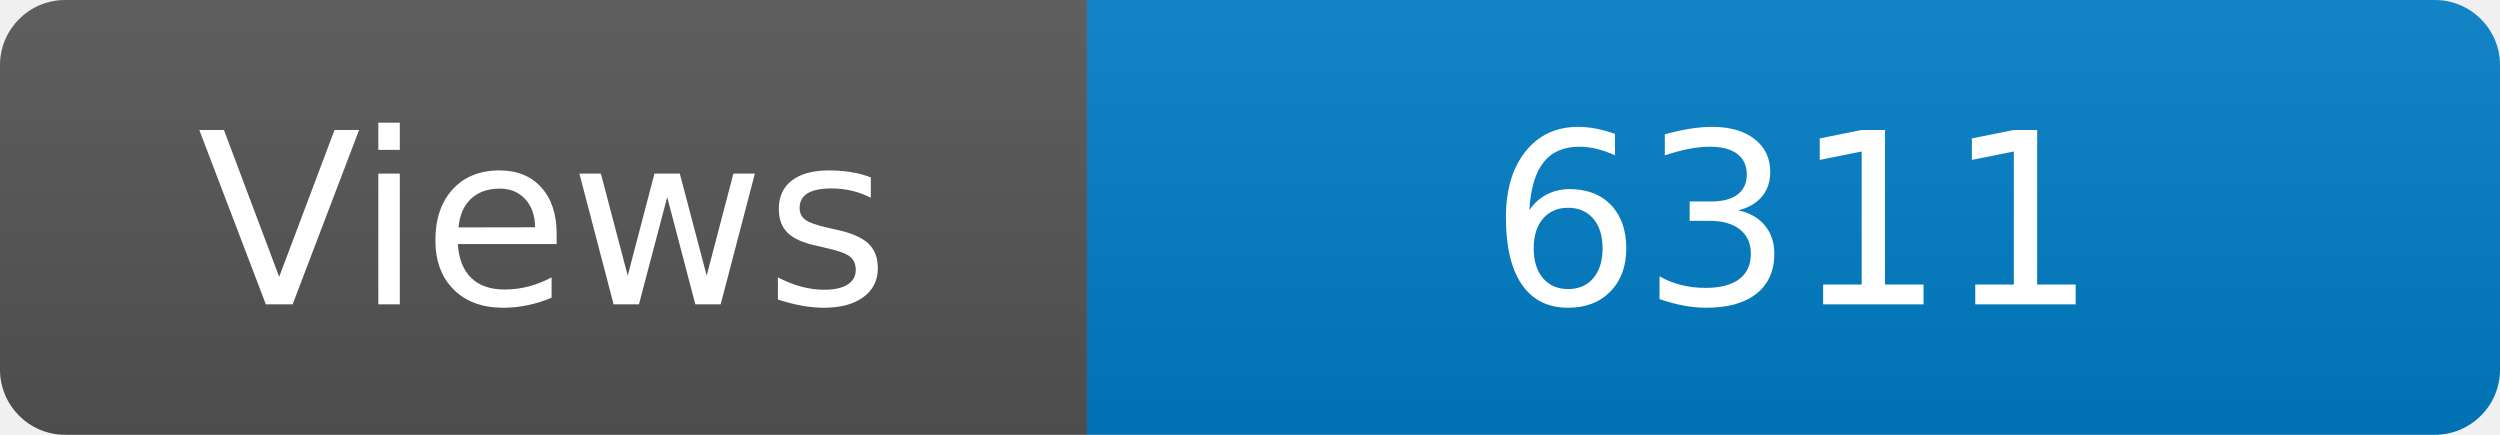
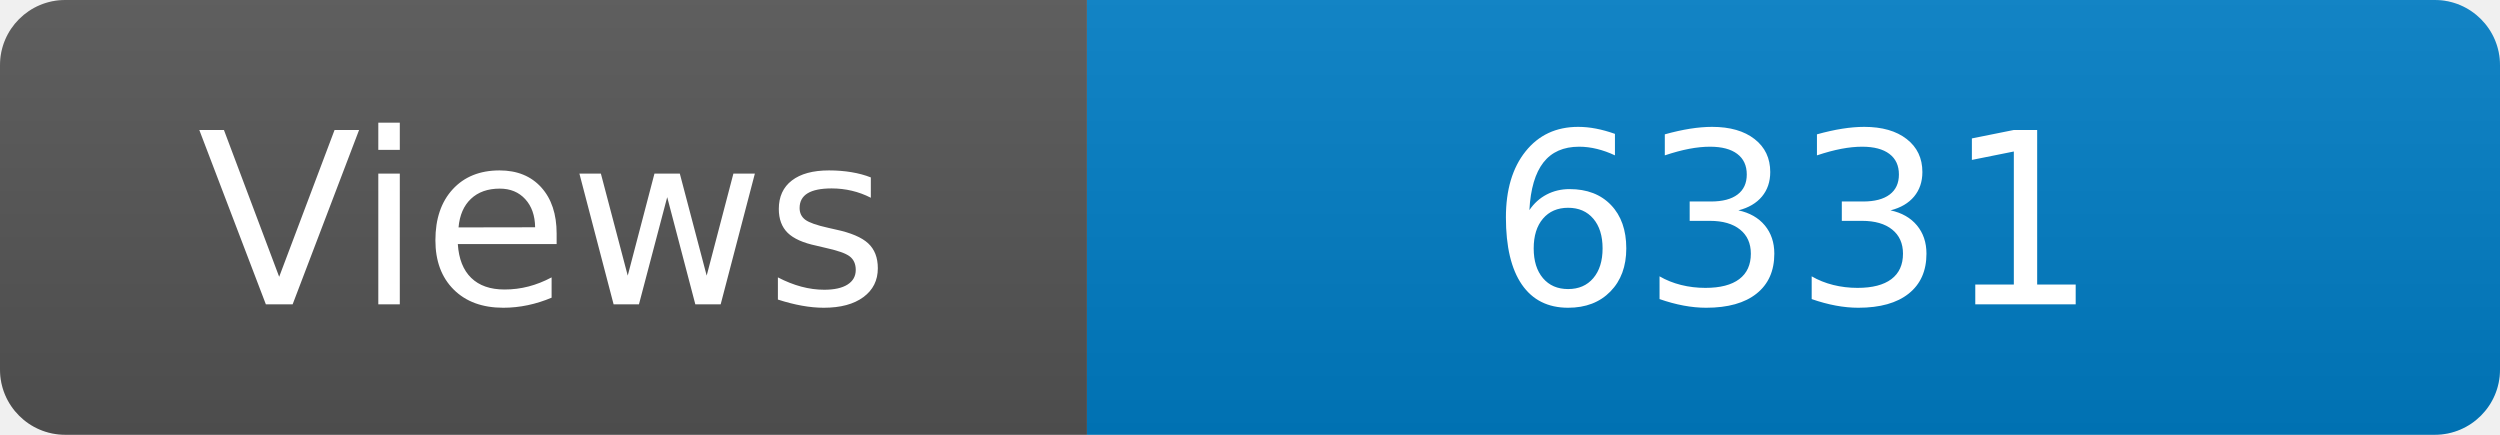
<svg xmlns="http://www.w3.org/2000/svg" width="115" height="20" role="img" aria-label="Maintained?: yes">
  <linearGradient id="s" x2="0" y2="100%">
    <stop offset="0" stop-color="#bbb" stop-opacity=".1" />
    <stop offset="1" stop-opacity=".1" />
  </linearGradient>
  <clipPath id="r">
    <rect width="115" height="20" rx="3" fill="#fff" />
  </clipPath>
  <g clip-path="url(#r)">
    <rect width="50" height="20" fill="#555" />
    <rect x="50" width="160" height="20" fill="#007ec6" />
    <rect width="115" height="20" fill="url(#s)" />
  </g>
  <g fill="#fff" text-anchor="middle" font-family="Verdana,Geneva,DejaVu Sans,sans-serif" font-size="110">
    <text x="250" y="140" transform="scale(.1)" fill="#fff">Views</text>
-     <text x="825" y="140" transform="scale(.1)" fill="#fff">6311</text>
+     <text x="825" y="140" transform="scale(.1)" fill="#fff">6331</text>
  </g>
</svg>
